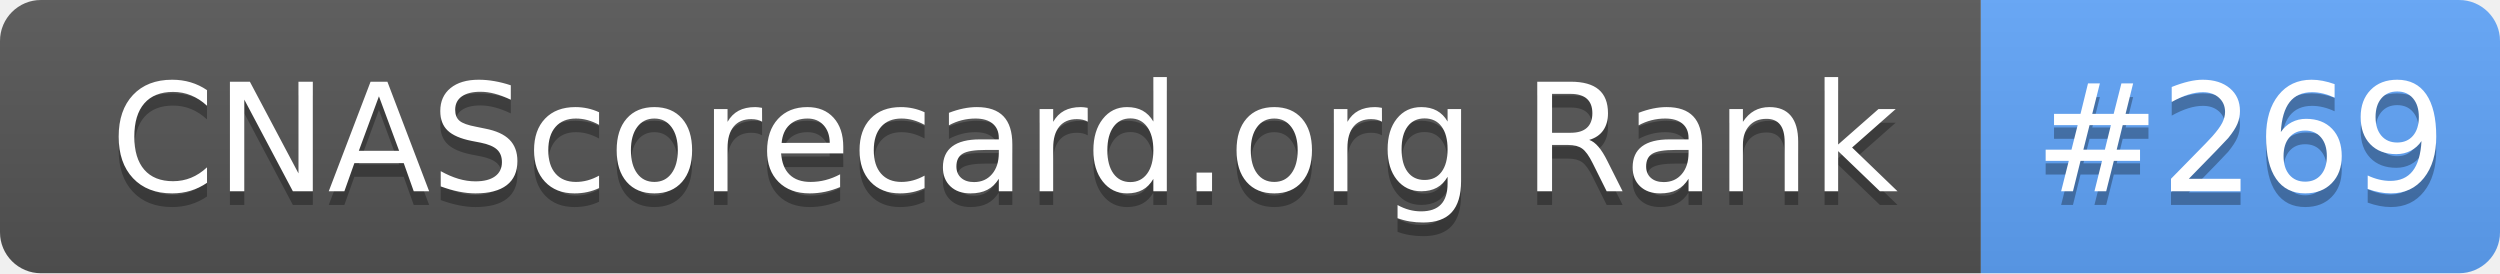
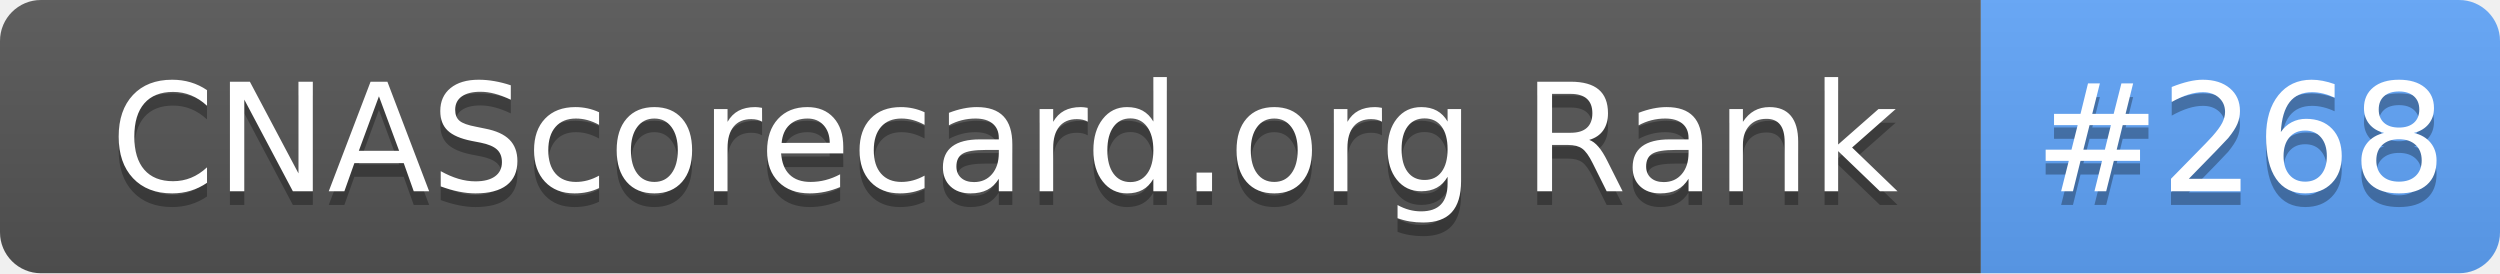
- <svg xmlns="http://www.w3.org/2000/svg" width="183" height="20" role="img" aria-label="CNAScorecard.org Rank: #269">
+ <svg xmlns="http://www.w3.org/2000/svg" width="183" height="20" role="img" aria-label="CNAScorecard.org Rank: #268">
  <linearGradient id="s" x2="0" y2="100%">
    <stop offset="0" stop-color="#bbb" stop-opacity=".1" />
    <stop offset="1" stop-opacity=".1" />
  </linearGradient>
  <clipPath id="r">
    <rect width="183" height="20" rx="3" fill="#fff" />
  </clipPath>
  <g clip-path="url(#r)">
    <rect width="145" height="20" fill="#555" />
    <rect x="145" width="38" height="20" fill="#60A5FA" />
    <rect width="183" height="20" fill="url(#s)" />
  </g>
  <g fill="#fff" text-anchor="middle" font-family="Verdana,Geneva,DejaVu Sans,sans-serif" text-rendering="geometricPrecision" font-size="110">
    <text aria-hidden="true" x="735" y="150" fill="#010101" fill-opacity=".3" transform="scale(.1)" textLength="1350">CNAScorecard.org Rank</text>
    <text x="735" y="140" transform="scale(.1)" fill="#fff" textLength="1350">CNAScorecard.org Rank</text>
-     <text aria-hidden="true" x="1640" y="150" fill="#010101" fill-opacity=".3" transform="scale(.1)" textLength="280">#269</text>
-     <text x="1640" y="140" transform="scale(.1)" fill="#fff" textLength="280">#269</text>
+     <text aria-hidden="true" x="1640" y="150" fill="#010101" fill-opacity=".3" transform="scale(.1)" textLength="280">#268</text>
+     <text x="1640" y="140" transform="scale(.1)" fill="#fff" textLength="280">#268</text>
  </g>
</svg>
